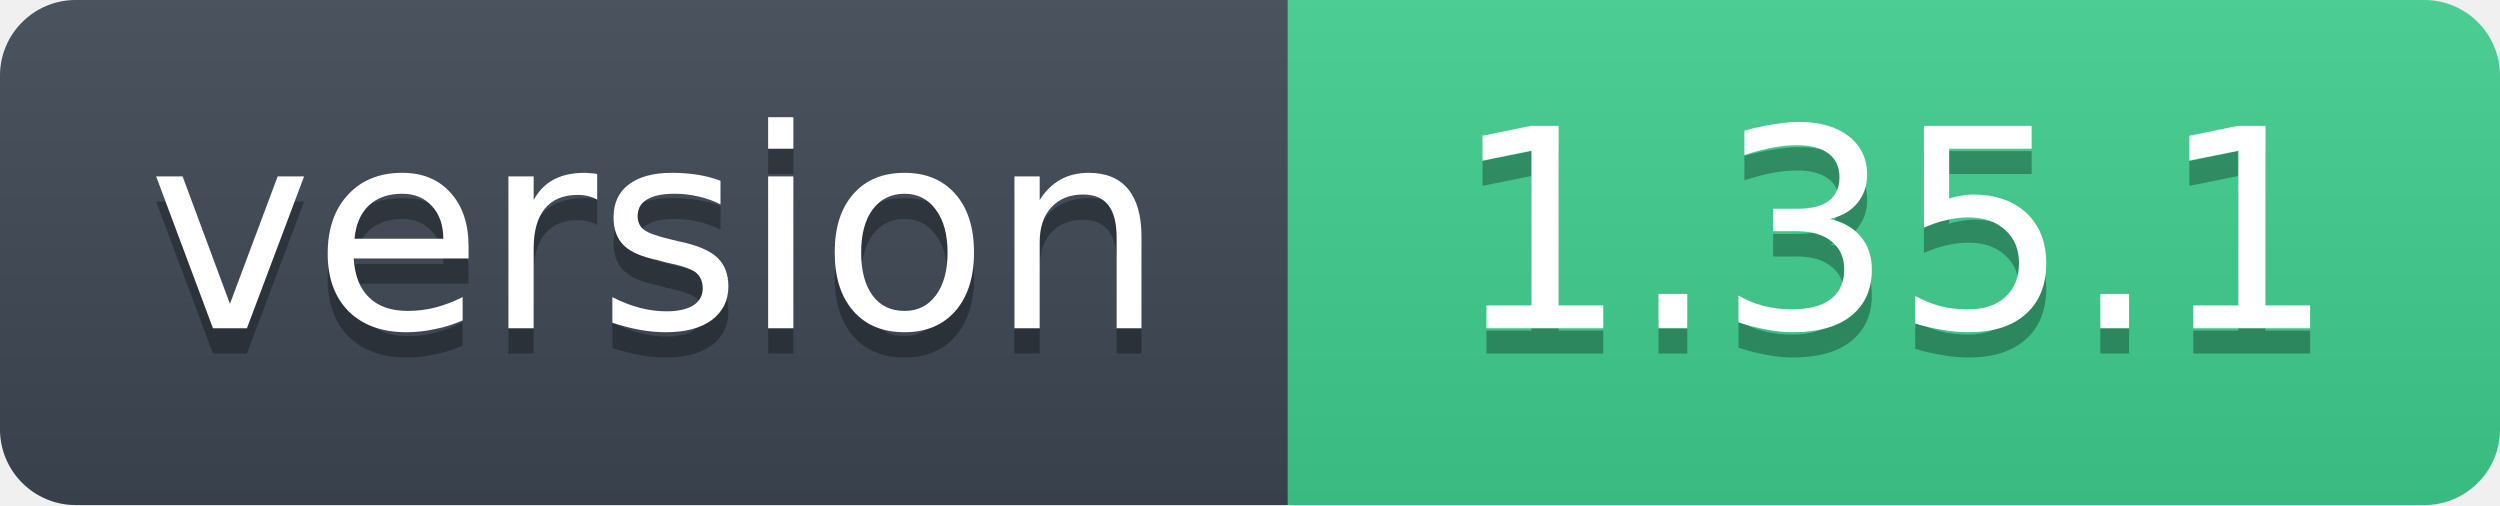
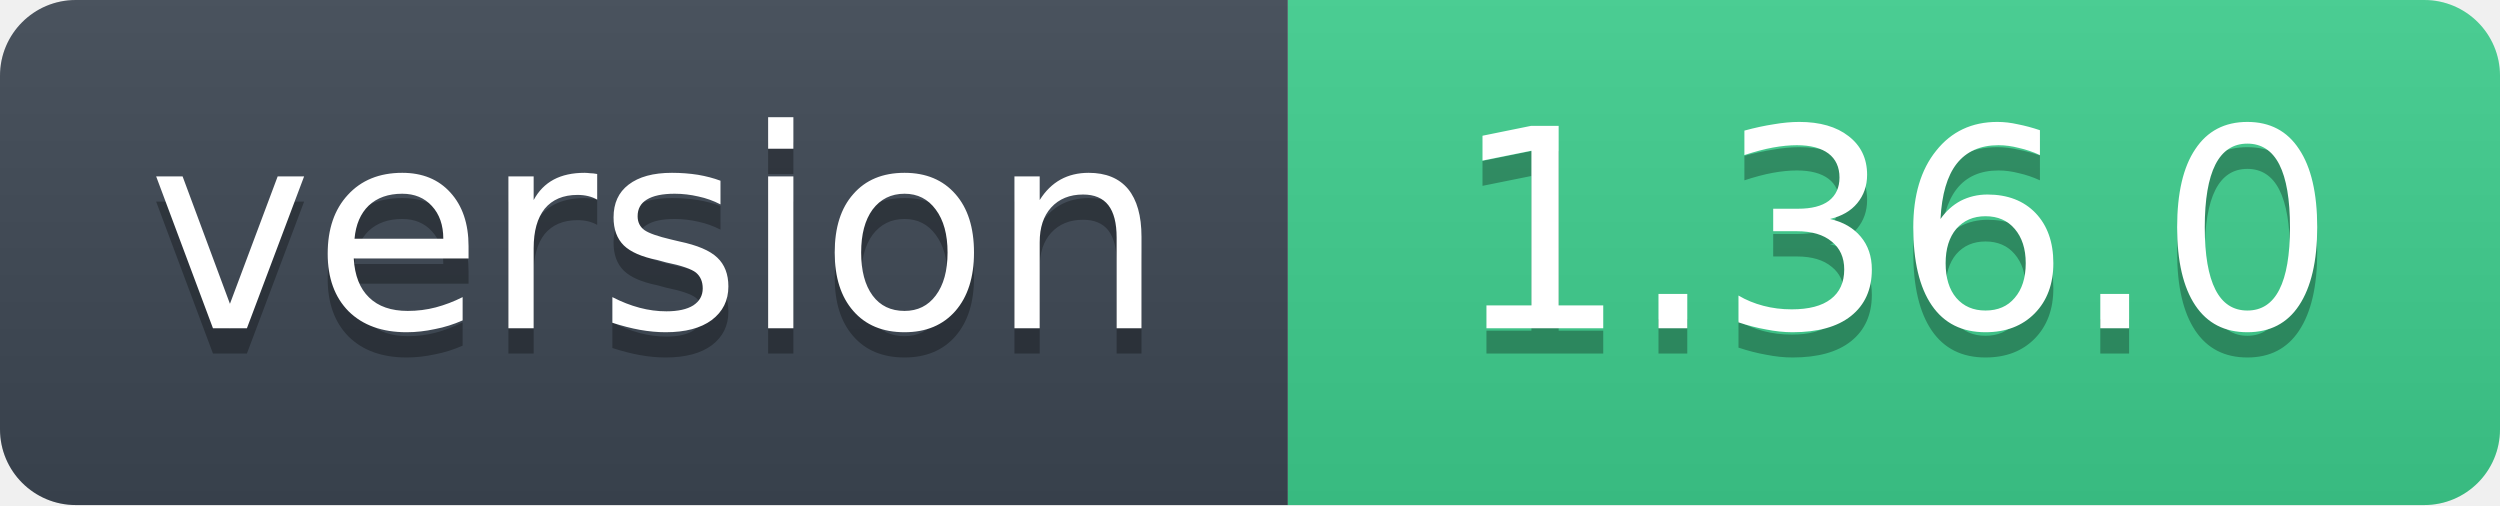
- <svg xmlns="http://www.w3.org/2000/svg" width="99" height="20" role="img" aria-label="version: 1.35.1">
+ <svg xmlns="http://www.w3.org/2000/svg" width="99" height="20" role="img" aria-label="version: 1.36.0">
  <linearGradient id="s" x2="0" y2="100%">
    <stop offset="0" stop-color="#bbb" stop-opacity=".1" />
    <stop offset="1" stop-opacity=".1" />
  </linearGradient>
  <clipPath id="r">
    <rect width="99" height="20" rx="3" fill="#fff" />
  </clipPath>
  <g clip-path="url(#r)">
    <rect width="51" height="20" fill="#3d4753" />
    <rect x="51" width="48" height="20" fill="#3ecf8e" />
    <rect width="99" height="20" fill="url(#s)" />
  </g>
  <g fill="#fff" text-anchor="middle" font-family="Verdana,Geneva,DejaVu Sans,sans-serif" font-size="11">
    <text x="26" y="14" fill="#010101" fill-opacity=".3">version</text>
    <text x="26" y="13">version</text>
-     <text x="75" y="14" fill="#010101" fill-opacity=".3">1.35.1</text>
-     <text x="75" y="13">1.35.1</text>
+     <text x="75" y="14" fill="#010101" fill-opacity=".3">1.36.0</text>
+     <text x="75" y="13">1.36.0</text>
  </g>
</svg>
